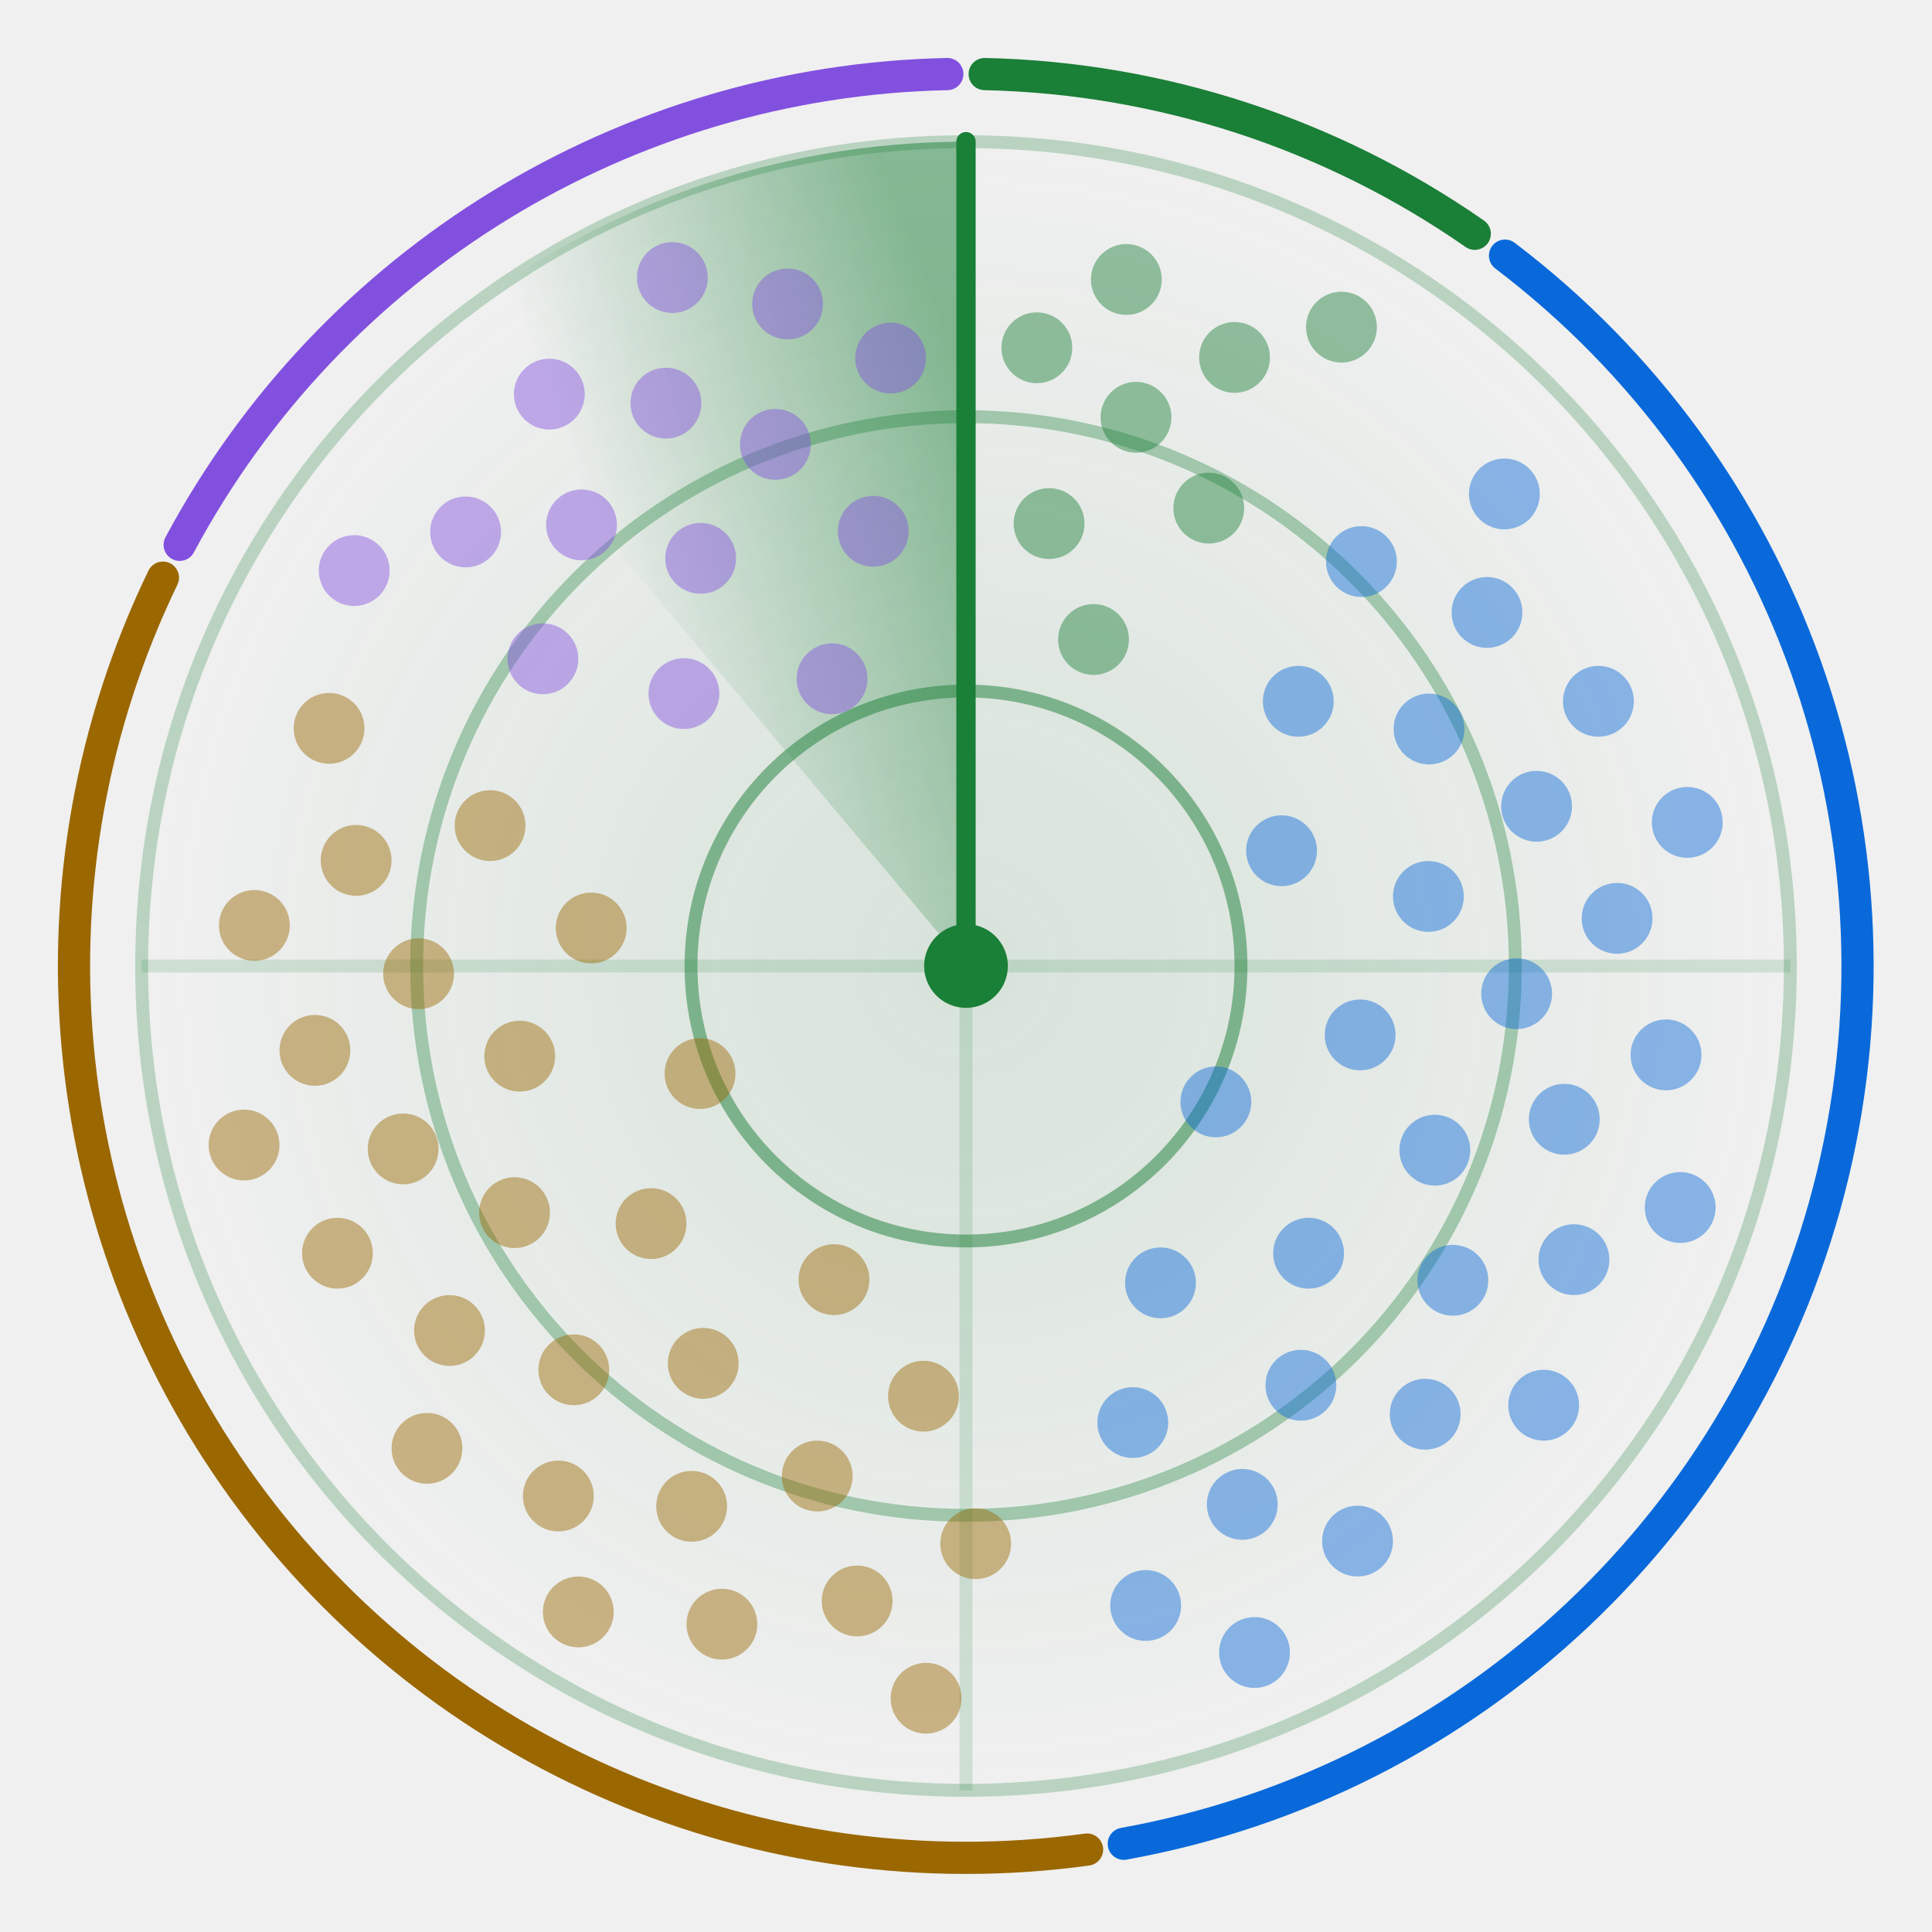
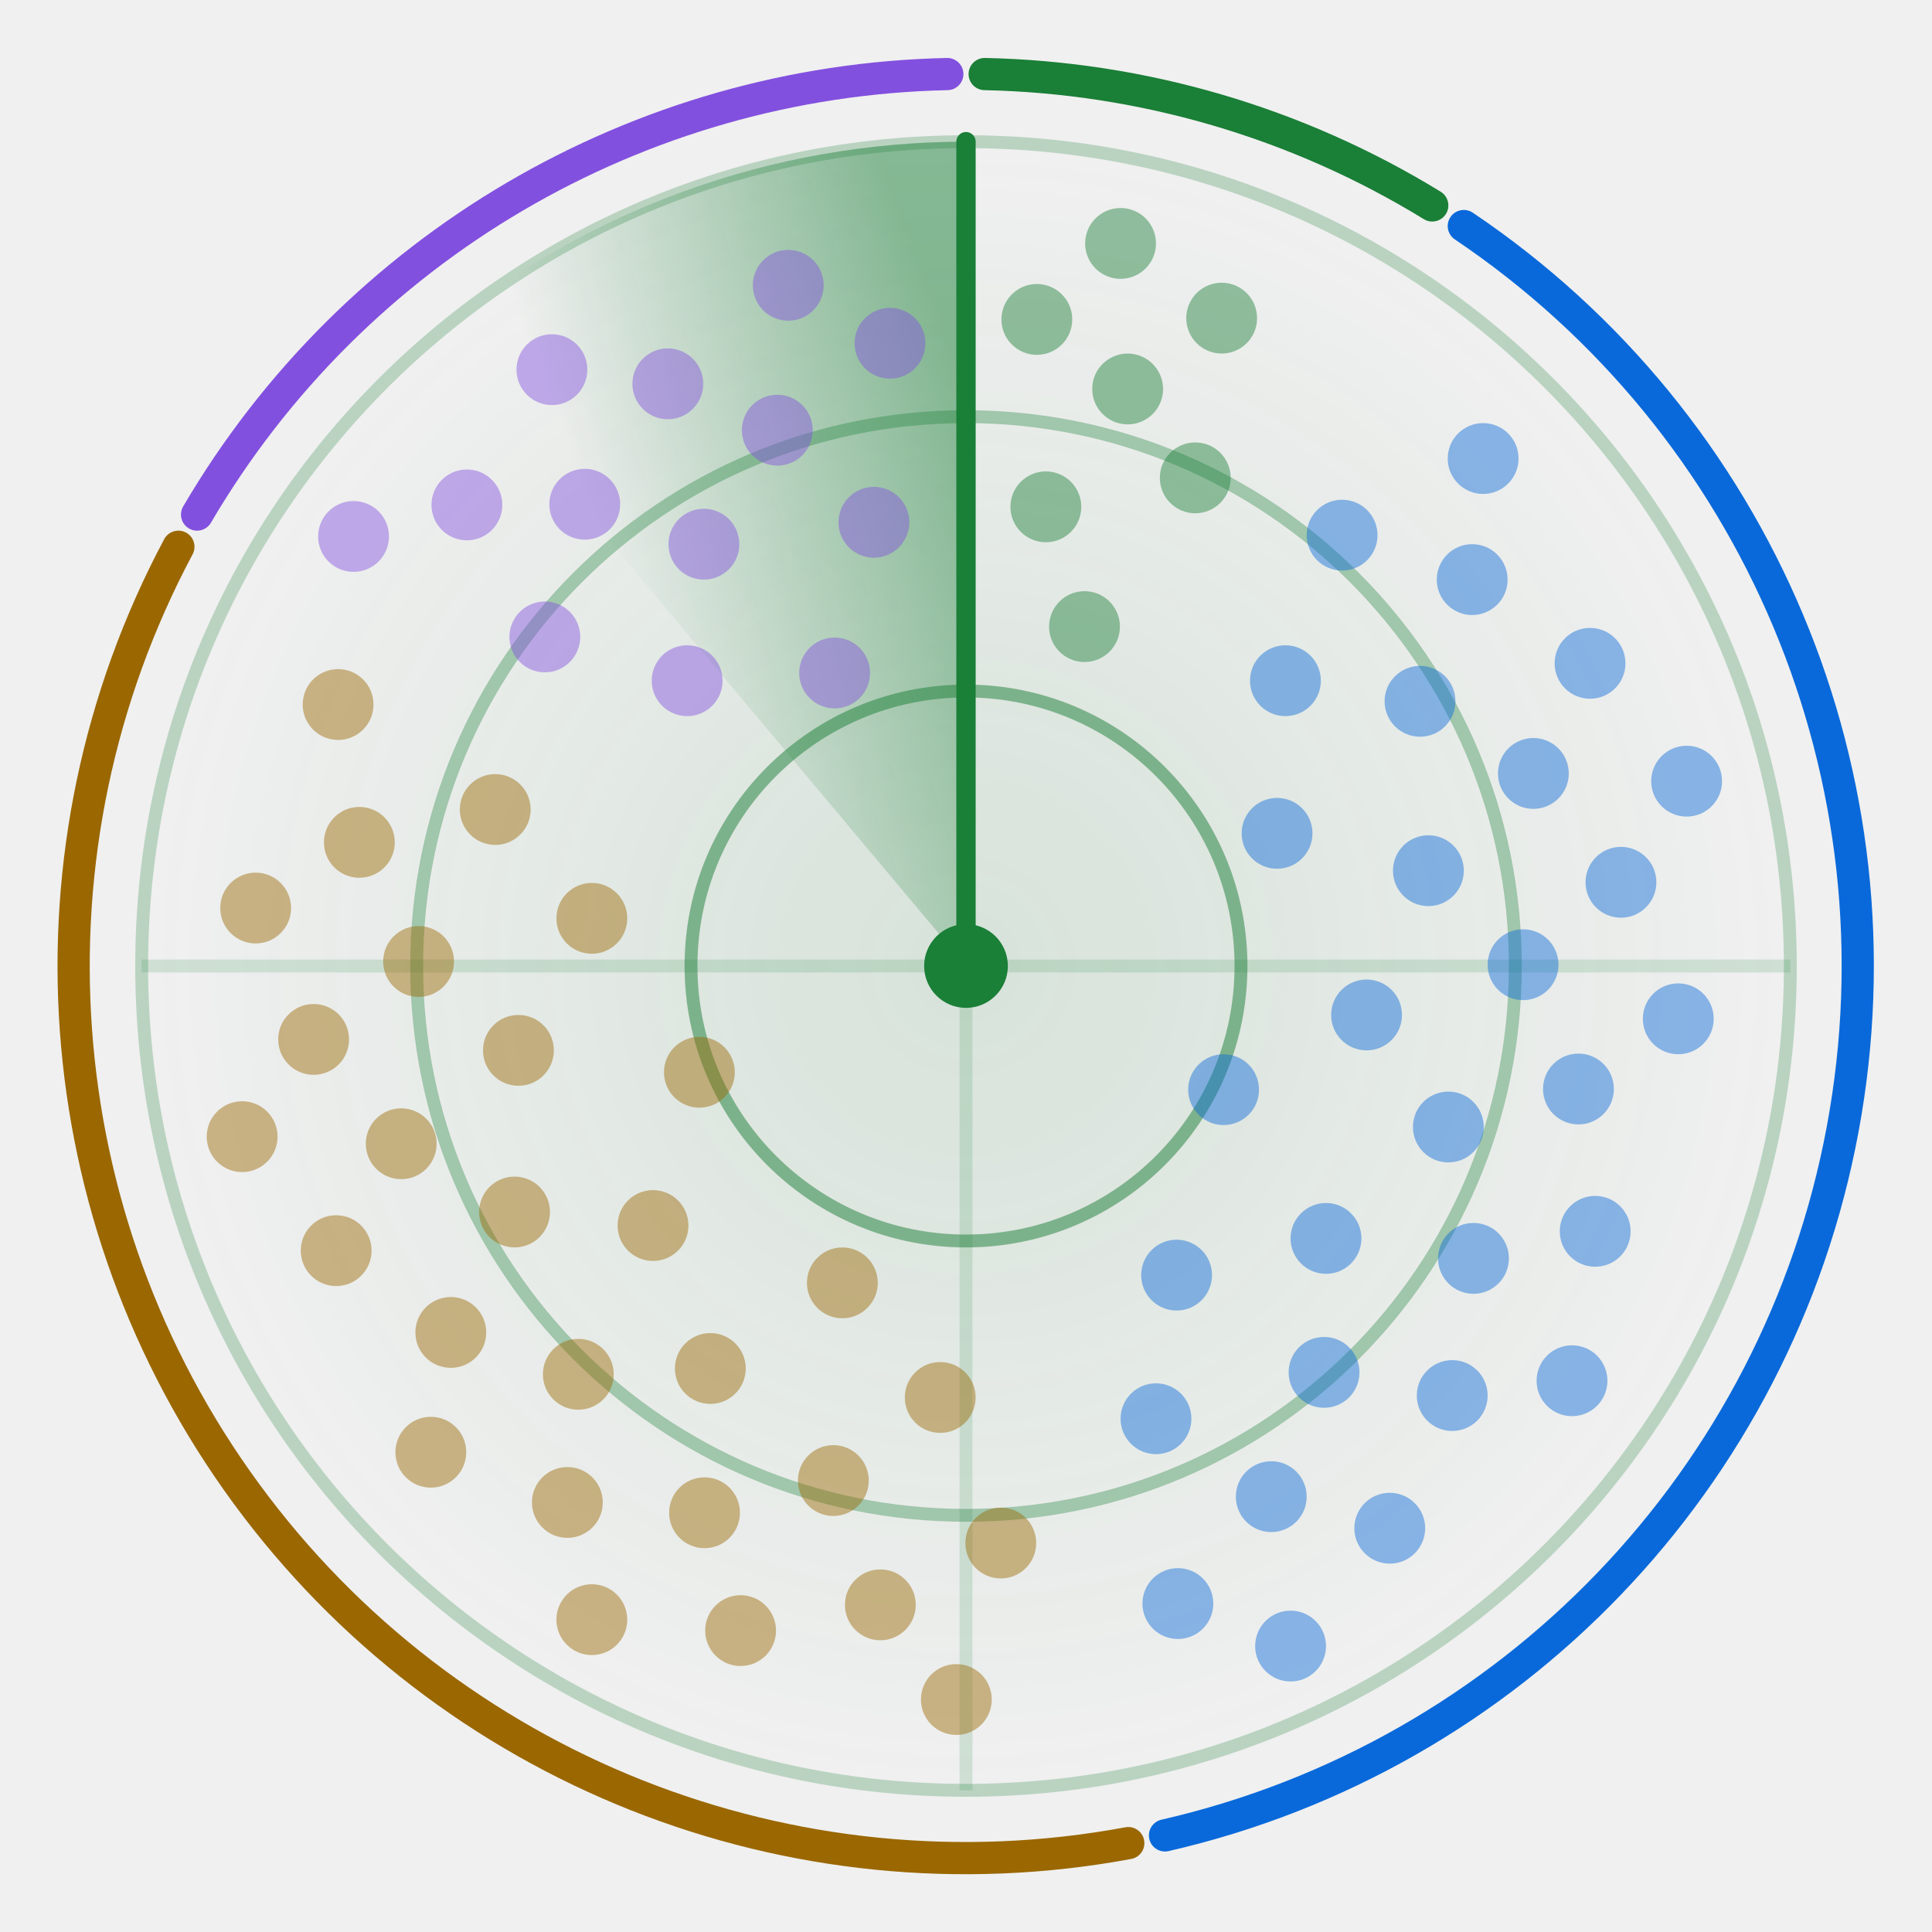
<svg xmlns="http://www.w3.org/2000/svg" width="300" height="300" viewBox="0 0 300 300" role="img" aria-labelledby="title">
  <style>.card{fill:#ffffff;stroke:#d1d9e0}.t{fill:#1f2328}.m{fill:#59636e}.ring{stroke:#1a7f37}.hub{fill:#1a7f37}.beam{stroke:#1a7f37}.s0,.s1,.g0,.g1{stop-color:#1a7f37}.a0{stop-color:#1a7f37}.a1{stop-color:#0969da}.dot.agents,.key.agents{fill:#1a7f37}.rim.agents{stroke:#1a7f37}.dot.apis,.key.apis{fill:#0969da}.rim.apis{stroke:#0969da}.dot.trials,.key.trials{fill:#9a6700}.rim.trials{stroke:#9a6700}.dot.aggregators,.key.aggregators{fill:#8250df}.rim.aggregators{stroke:#8250df}@media (prefers-color-scheme: dark) {.card{fill:#0d1117;stroke:#3d444d}.t{fill:#f0f6fc}.m{fill:#9198a1}.ring{stroke:#3fb950}.hub{fill:#3fb950}.beam{stroke:#3fb950}.s0,.s1,.g0,.g1{stop-color:#3fb950}.a0{stop-color:#3fb950}.a1{stop-color:#4493f8}.dot.agents,.key.agents{fill:#3fb950}.rim.agents{stroke:#3fb950}.dot.apis,.key.apis{fill:#4493f8}.rim.apis{stroke:#4493f8}.dot.trials,.key.trials{fill:#d29922}.rim.trials{stroke:#d29922}.dot.aggregators,.key.aggregators{fill:#ab7df8}.rim.aggregators{stroke:#ab7df8}}.rim{fill:none}.s0{stop-opacity:.5}.s1,.g1{stop-opacity:0}.g0{stop-opacity:.12}.dot{opacity:.45;animation:ping 6s linear infinite}@keyframes ping{0%,4%{opacity:1}55%,100%{opacity:.45}}.turning{animation:turn 6s linear infinite}@keyframes turn{to{transform:rotate(360deg)}}@media (prefers-reduced-motion: reduce) {.dot { animation: none; opacity: 1 } .turning { animation: none }}</style>
  <defs>
    <radialGradient id="glow">
      <stop class="g0" offset="0" />
      <stop class="g1" offset="1" />
    </radialGradient>
  </defs>
  <circle cx="150.0" cy="150.0" r="128.0" fill="url(#glow)" />
  <circle class="ring" cx="150.0" cy="150.0" r="42.7" fill="none" stroke-width="2" stroke-opacity=".5" />
  <circle class="ring" cx="150.0" cy="150.0" r="85.3" fill="none" stroke-width="2" stroke-opacity=".35" />
  <circle class="ring" cx="150.0" cy="150.0" r="128.0" fill="none" stroke-width="2" stroke-opacity=".25" />
  <path class="ring" d="M22.0 150.0H278.0M150.0 22.0V278.0" stroke-width="2" stroke-opacity=".15" />
-   <path class="rim agents" d="M152.9 11.5A138.5 138.5 0 0 1 229.0 36.3" stroke-width="5" stroke-linecap="round" />
-   <path class="rim apis" d="M233.7 39.7A138.5 138.5 0 0 1 174.5 286.3" stroke-width="5" stroke-linecap="round" />
-   <path class="rim trials" d="M168.8 287.2A138.5 138.5 0 0 1 25.3 89.7" stroke-width="5" stroke-linecap="round" />
-   <path class="rim aggregators" d="M27.9 84.6A138.5 138.5 0 0 1 147.1 11.5" stroke-width="5" stroke-linecap="round" />
+   <path class="rim agents" d="M152.9 11.5A138.5 138.5 0 0 1 222.4 31.9" stroke-width="5" stroke-linecap="round" />
+   <path class="rim apis" d="M227.3 35.1A138.5 138.5 0 0 1 180.9 285.0" stroke-width="5" stroke-linecap="round" />
+   <path class="rim trials" d="M175.2 286.2A138.5 138.5 0 0 1 27.7 84.9" stroke-width="5" stroke-linecap="round" />
+   <path class="rim aggregators" d="M30.6 79.9A138.5 138.5 0 0 1 147.1 11.5" stroke-width="5" stroke-linecap="round" />
  <defs>
    <linearGradient id="sweep" gradientUnits="userSpaceOnUse" x1="150.0" y1="60.4" x2="92.4" y2="81.4">
      <stop class="s0" offset="0" />
      <stop class="s1" offset="1" />
    </linearGradient>
  </defs>
  <g class="turning" style="transform-origin:150.0px 150.0px">
    <path fill="url(#sweep)" d="M150.0 150.0L67.7 51.9A128.0 128.0 0 0 1 150.0 22.0Z" />
    <line class="beam" x1="150.0" y1="150.0" x2="150.0" y2="22.0" stroke-width="3" stroke-linecap="round" />
  </g>
-   <circle class="dot agents" cx="169.8" cy="99.3" r="5.5" style="animation-delay:0.36s" />
-   <circle class="dot agents" cx="162.9" cy="81.3" r="5.5" style="animation-delay:0.18s" />
-   <circle class="dot agents" cx="187.7" cy="78.9" r="5.5" style="animation-delay:0.47s" />
-   <circle class="dot agents" cx="176.4" cy="64.8" r="5.5" style="animation-delay:0.29s" />
-   <circle class="dot agents" cx="161.0" cy="54.0" r="5.5" style="animation-delay:0.11s" />
-   <circle class="dot agents" cx="191.7" cy="55.5" r="5.5" style="animation-delay:0.40s" />
-   <circle class="dot agents" cx="174.9" cy="43.4" r="5.5" style="animation-delay:0.22s" />
-   <circle class="dot agents" cx="208.3" cy="50.8" r="5.5" style="animation-delay:0.51s" />
-   <circle class="dot apis" cx="188.8" cy="171.1" r="5.5" style="animation-delay:1.97s" />
-   <circle class="dot apis" cx="199.0" cy="132.1" r="5.5" style="animation-delay:1.17s" />
-   <circle class="dot apis" cx="180.2" cy="199.2" r="5.5" style="animation-delay:2.47s" />
-   <circle class="dot apis" cx="211.2" cy="160.7" r="5.5" style="animation-delay:1.67s" />
-   <circle class="dot apis" cx="201.6" cy="108.9" r="5.5" style="animation-delay:0.86s" />
-   <circle class="dot apis" cx="203.2" cy="194.6" r="5.5" style="animation-delay:2.17s" />
-   <circle class="dot apis" cx="221.8" cy="139.2" r="5.5" style="animation-delay:1.36s" />
-   <circle class="dot apis" cx="175.9" cy="220.9" r="5.5" style="animation-delay:2.67s" />
-   <circle class="dot apis" cx="222.8" cy="178.6" r="5.5" style="animation-delay:1.86s" />
-   <circle class="dot apis" cx="221.9" cy="113.2" r="5.5" style="animation-delay:1.05s" />
-   <circle class="dot apis" cx="202.0" cy="215.1" r="5.5" style="animation-delay:2.36s" />
-   <circle class="dot apis" cx="235.5" cy="154.3" r="5.5" style="animation-delay:1.55s" />
-   <circle class="dot apis" cx="211.4" cy="87.2" r="5.5" style="animation-delay:0.74s" />
-   <circle class="dot apis" cx="225.6" cy="198.8" r="5.5" style="animation-delay:2.05s" />
-   <circle class="dot apis" cx="238.6" cy="125.2" r="5.5" style="animation-delay:1.24s" />
-   <circle class="dot apis" cx="192.9" cy="233.6" r="5.5" style="animation-delay:2.55s" />
-   <circle class="dot apis" cx="242.9" cy="173.8" r="5.5" style="animation-delay:1.74s" />
-   <circle class="dot apis" cx="230.9" cy="95.1" r="5.5" style="animation-delay:0.93s" />
-   <circle class="dot apis" cx="221.3" cy="219.6" r="5.5" style="animation-delay:2.24s" />
-   <circle class="dot apis" cx="251.1" cy="142.6" r="5.5" style="animation-delay:1.43s" />
-   <circle class="dot apis" cx="177.9" cy="249.3" r="5.5" style="animation-delay:2.74s" />
-   <circle class="dot apis" cx="244.4" cy="195.6" r="5.5" style="animation-delay:1.93s" />
-   <circle class="dot apis" cx="248.2" cy="108.9" r="5.5" style="animation-delay:1.12s" />
-   <circle class="dot apis" cx="210.8" cy="239.3" r="5.5" style="animation-delay:2.43s" />
-   <circle class="dot apis" cx="258.7" cy="163.8" r="5.5" style="animation-delay:1.62s" />
-   <circle class="dot apis" cx="233.6" cy="76.7" r="5.5" style="animation-delay:0.81s" />
-   <circle class="dot apis" cx="239.7" cy="218.2" r="5.5" style="animation-delay:2.12s" />
-   <circle class="dot apis" cx="262.0" cy="127.7" r="5.5" style="animation-delay:1.31s" />
-   <circle class="dot apis" cx="194.8" cy="256.6" r="5.5" style="animation-delay:2.62s" />
-   <circle class="dot apis" cx="260.9" cy="187.5" r="5.5" style="animation-delay:1.81s" />
-   <circle class="dot trials" cx="108.7" cy="166.7" r="5.5" style="animation-delay:4.13s" />
-   <circle class="dot trials" cx="129.5" cy="198.7" r="5.5" style="animation-delay:3.38s" />
-   <circle class="dot trials" cx="91.8" cy="144.1" r="5.5" style="animation-delay:4.60s" />
-   <circle class="dot trials" cx="101.1" cy="190.0" r="5.5" style="animation-delay:3.85s" />
-   <circle class="dot trials" cx="143.4" cy="216.8" r="5.5" style="animation-delay:3.09s" />
-   <circle class="dot trials" cx="80.7" cy="164.0" r="5.5" style="animation-delay:4.31s" />
-   <circle class="dot trials" cx="109.2" cy="211.7" r="5.5" style="animation-delay:3.56s" />
-   <circle class="dot trials" cx="76.1" cy="128.2" r="5.5" style="animation-delay:4.77s" />
-   <circle class="dot trials" cx="79.9" cy="188.3" r="5.5" style="animation-delay:4.02s" />
-   <circle class="dot trials" cx="126.9" cy="229.2" r="5.5" style="animation-delay:3.27s" />
-   <circle class="dot trials" cx="65.0" cy="151.2" r="5.5" style="animation-delay:4.49s" />
-   <circle class="dot trials" cx="89.1" cy="212.7" r="5.5" style="animation-delay:3.74s" />
-   <circle class="dot trials" cx="151.5" cy="239.7" r="5.5" style="animation-delay:2.98s" />
-   <circle class="dot trials" cx="62.6" cy="178.4" r="5.5" style="animation-delay:4.20s" />
-   <circle class="dot trials" cx="107.4" cy="233.9" r="5.5" style="animation-delay:3.45s" />
-   <circle class="dot trials" cx="55.3" cy="133.6" r="5.5" style="animation-delay:4.66s" />
-   <circle class="dot trials" cx="69.8" cy="206.6" r="5.5" style="animation-delay:3.91s" />
-   <circle class="dot trials" cx="133.1" cy="248.6" r="5.5" style="animation-delay:3.16s" />
-   <circle class="dot trials" cx="48.9" cy="163.1" r="5.5" style="animation-delay:4.38s" />
-   <circle class="dot trials" cx="86.7" cy="232.3" r="5.5" style="animation-delay:3.63s" />
-   <circle class="dot trials" cx="51.1" cy="113.1" r="5.5" style="animation-delay:4.84s" />
-   <circle class="dot trials" cx="52.4" cy="194.6" r="5.5" style="animation-delay:4.09s" />
-   <circle class="dot trials" cx="112.1" cy="252.2" r="5.5" style="animation-delay:3.34s" />
-   <circle class="dot trials" cx="39.5" cy="143.7" r="5.5" style="animation-delay:4.55s" />
-   <circle class="dot trials" cx="66.3" cy="224.9" r="5.5" style="animation-delay:3.80s" />
-   <circle class="dot trials" cx="143.8" cy="263.7" r="5.5" style="animation-delay:3.05s" />
-   <circle class="dot trials" cx="37.9" cy="177.8" r="5.5" style="animation-delay:4.27s" />
-   <circle class="dot trials" cx="89.8" cy="250.3" r="5.5" style="animation-delay:3.52s" />
-   <circle class="dot aggregators" cx="129.2" cy="105.4" r="5.5" style="animation-delay:5.58s" />
-   <circle class="dot aggregators" cx="106.2" cy="107.7" r="5.5" style="animation-delay:5.23s" />
-   <circle class="dot aggregators" cx="135.6" cy="82.5" r="5.5" style="animation-delay:5.80s" />
-   <circle class="dot aggregators" cx="108.8" cy="86.7" r="5.5" style="animation-delay:5.45s" />
-   <circle class="dot aggregators" cx="84.3" cy="102.3" r="5.5" style="animation-delay:5.10s" />
-   <circle class="dot aggregators" cx="120.4" cy="69.0" r="5.5" style="animation-delay:5.67s" />
-   <circle class="dot aggregators" cx="90.3" cy="81.5" r="5.5" style="animation-delay:5.32s" />
-   <circle class="dot aggregators" cx="138.3" cy="55.6" r="5.5" style="animation-delay:5.88s" />
-   <circle class="dot aggregators" cx="103.4" cy="62.6" r="5.5" style="animation-delay:5.53s" />
-   <circle class="dot aggregators" cx="72.3" cy="82.6" r="5.5" style="animation-delay:5.18s" />
-   <circle class="dot aggregators" cx="122.3" cy="47.2" r="5.5" style="animation-delay:5.75s" />
-   <circle class="dot aggregators" cx="85.3" cy="61.2" r="5.5" style="animation-delay:5.40s" />
-   <circle class="dot aggregators" cx="55.0" cy="88.6" r="5.5" style="animation-delay:5.05s" />
-   <circle class="dot aggregators" cx="104.4" cy="43.1" r="5.5" style="animation-delay:5.61s" />
+   <circle class="dot agents" cx="168.4" cy="97.3" r="5.5" style="animation-delay:0.32s" />
+   <circle class="dot agents" cx="162.4" cy="78.7" r="5.5" style="animation-delay:0.16s" />
+   <circle class="dot agents" cx="185.6" cy="74.2" r="5.5" style="animation-delay:0.42s" />
+   <circle class="dot agents" cx="175.1" cy="60.4" r="5.5" style="animation-delay:0.26s" />
+   <circle class="dot agents" cx="161.0" cy="49.6" r="5.5" style="animation-delay:0.10s" />
+   <circle class="dot agents" cx="189.7" cy="49.4" r="5.5" style="animation-delay:0.36s" />
+   <circle class="dot agents" cx="174.0" cy="37.8" r="5.5" style="animation-delay:0.20s" />
+   <circle class="dot apis" cx="190.0" cy="169.2" r="5.5" style="animation-delay:1.93s" />
+   <circle class="dot apis" cx="198.3" cy="129.4" r="5.5" style="animation-delay:1.11s" />
+   <circle class="dot apis" cx="182.7" cy="198.0" r="5.5" style="animation-delay:2.43s" />
+   <circle class="dot apis" cx="212.2" cy="157.6" r="5.5" style="animation-delay:1.62s" />
+   <circle class="dot apis" cx="199.6" cy="105.7" r="5.5" style="animation-delay:0.80s" />
+   <circle class="dot apis" cx="205.9" cy="192.3" r="5.5" style="animation-delay:2.12s" />
+   <circle class="dot apis" cx="221.8" cy="135.2" r="5.5" style="animation-delay:1.31s" />
+   <circle class="dot apis" cx="179.5" cy="220.3" r="5.5" style="animation-delay:2.62s" />
+   <circle class="dot apis" cx="224.9" cy="175.0" r="5.5" style="animation-delay:1.81s" />
+   <circle class="dot apis" cx="220.5" cy="108.9" r="5.5" style="animation-delay:1.00s" />
+   <circle class="dot apis" cx="205.6" cy="213.1" r="5.5" style="animation-delay:2.31s" />
+   <circle class="dot apis" cx="236.5" cy="149.8" r="5.5" style="animation-delay:1.50s" />
+   <circle class="dot apis" cx="208.4" cy="83.1" r="5.5" style="animation-delay:0.69s" />
+   <circle class="dot apis" cx="228.8" cy="195.4" r="5.5" style="animation-delay:2.00s" />
+   <circle class="dot apis" cx="238.1" cy="120.1" r="5.5" style="animation-delay:1.19s" />
+   <circle class="dot apis" cx="197.4" cy="232.4" r="5.5" style="animation-delay:2.50s" />
+   <circle class="dot apis" cx="245.1" cy="169.1" r="5.5" style="animation-delay:1.69s" />
+   <circle class="dot apis" cx="228.6" cy="90.0" r="5.5" style="animation-delay:0.88s" />
+   <circle class="dot apis" cx="225.5" cy="216.7" r="5.5" style="animation-delay:2.19s" />
+   <circle class="dot apis" cx="251.7" cy="137.0" r="5.5" style="animation-delay:1.38s" />
+   <circle class="dot apis" cx="182.9" cy="249.0" r="5.5" style="animation-delay:2.69s" />
+   <circle class="dot apis" cx="247.7" cy="191.2" r="5.5" style="animation-delay:1.88s" />
+   <circle class="dot apis" cx="246.9" cy="103.0" r="5.5" style="animation-delay:1.07s" />
+   <circle class="dot apis" cx="215.8" cy="237.3" r="5.5" style="animation-delay:2.38s" />
+   <circle class="dot apis" cx="260.6" cy="158.2" r="5.5" style="animation-delay:1.57s" />
+   <circle class="dot apis" cx="230.3" cy="71.2" r="5.5" style="animation-delay:0.76s" />
+   <circle class="dot apis" cx="244.1" cy="214.4" r="5.5" style="animation-delay:2.07s" />
+   <circle class="dot apis" cx="261.9" cy="121.3" r="5.5" style="animation-delay:1.26s" />
+   <circle class="dot apis" cx="200.4" cy="255.6" r="5.5" style="animation-delay:2.57s" />
+   <circle class="dot trials" cx="108.6" cy="166.5" r="5.5" style="animation-delay:4.14s" />
+   <circle class="dot trials" cx="130.8" cy="199.2" r="5.5" style="animation-delay:3.36s" />
+   <circle class="dot trials" cx="91.9" cy="142.6" r="5.5" style="animation-delay:4.62s" />
+   <circle class="dot trials" cx="101.4" cy="190.3" r="5.5" style="animation-delay:3.84s" />
+   <circle class="dot trials" cx="146.0" cy="217.0" r="5.5" style="animation-delay:3.06s" />
+   <circle class="dot trials" cx="80.5" cy="163.1" r="5.5" style="animation-delay:4.32s" />
+   <circle class="dot trials" cx="110.3" cy="212.5" r="5.5" style="animation-delay:3.54s" />
+   <circle class="dot trials" cx="76.9" cy="125.7" r="5.5" style="animation-delay:4.81s" />
+   <circle class="dot trials" cx="79.9" cy="188.2" r="5.5" style="animation-delay:4.02s" />
+   <circle class="dot trials" cx="129.4" cy="229.9" r="5.5" style="animation-delay:3.24s" />
+   <circle class="dot trials" cx="65.0" cy="149.3" r="5.5" style="animation-delay:4.51s" />
+   <circle class="dot trials" cx="89.8" cy="213.4" r="5.5" style="animation-delay:3.72s" />
+   <circle class="dot trials" cx="155.4" cy="239.6" r="5.5" style="animation-delay:2.94s" />
+   <circle class="dot trials" cx="62.3" cy="177.6" r="5.5" style="animation-delay:4.21s" />
+   <circle class="dot trials" cx="109.4" cy="234.9" r="5.5" style="animation-delay:3.43s" />
+   <circle class="dot trials" cx="55.8" cy="130.8" r="5.5" style="animation-delay:4.69s" />
+   <circle class="dot trials" cx="70.0" cy="206.9" r="5.5" style="animation-delay:3.91s" />
+   <circle class="dot trials" cx="136.7" cy="249.2" r="5.5" style="animation-delay:3.13s" />
+   <circle class="dot trials" cx="48.7" cy="161.4" r="5.5" style="animation-delay:4.39s" />
+   <circle class="dot trials" cx="88.1" cy="233.3" r="5.5" style="animation-delay:3.61s" />
+   <circle class="dot trials" cx="52.5" cy="109.4" r="5.5" style="animation-delay:4.88s" />
+   <circle class="dot trials" cx="52.2" cy="194.2" r="5.5" style="animation-delay:4.09s" />
+   <circle class="dot trials" cx="115.0" cy="253.2" r="5.5" style="animation-delay:3.31s" />
+   <circle class="dot trials" cx="39.7" cy="141.0" r="5.5" style="animation-delay:4.58s" />
+   <circle class="dot trials" cx="66.9" cy="225.5" r="5.5" style="animation-delay:3.80s" />
+   <circle class="dot trials" cx="148.5" cy="263.9" r="5.5" style="animation-delay:3.01s" />
+   <circle class="dot trials" cx="37.6" cy="176.5" r="5.5" style="animation-delay:4.28s" />
+   <circle class="dot trials" cx="91.9" cy="251.5" r="5.5" style="animation-delay:3.50s" />
+   <circle class="dot aggregators" cx="129.6" cy="104.5" r="5.5" style="animation-delay:5.60s" />
+   <circle class="dot aggregators" cx="106.7" cy="105.7" r="5.5" style="animation-delay:5.26s" />
+   <circle class="dot aggregators" cx="135.7" cy="81.1" r="5.5" style="animation-delay:5.80s" />
+   <circle class="dot aggregators" cx="109.3" cy="84.5" r="5.5" style="animation-delay:5.47s" />
+   <circle class="dot aggregators" cx="84.6" cy="98.9" r="5.5" style="animation-delay:5.13s" />
+   <circle class="dot aggregators" cx="120.7" cy="66.8" r="5.5" style="animation-delay:5.68s" />
+   <circle class="dot aggregators" cx="90.8" cy="78.3" r="5.5" style="animation-delay:5.34s" />
+   <circle class="dot aggregators" cx="138.2" cy="53.3" r="5.5" style="animation-delay:5.88s" />
+   <circle class="dot aggregators" cx="103.7" cy="59.6" r="5.5" style="animation-delay:5.55s" />
+   <circle class="dot aggregators" cx="72.5" cy="78.4" r="5.5" style="animation-delay:5.21s" />
+   <circle class="dot aggregators" cx="122.4" cy="44.3" r="5.5" style="animation-delay:5.76s" />
+   <circle class="dot aggregators" cx="85.7" cy="57.4" r="5.5" style="animation-delay:5.42s" />
+   <circle class="dot aggregators" cx="54.9" cy="83.3" r="5.5" style="animation-delay:5.08s" />
  <circle class="hub" cx="150.0" cy="150.0" r="6.5" />
</svg>
